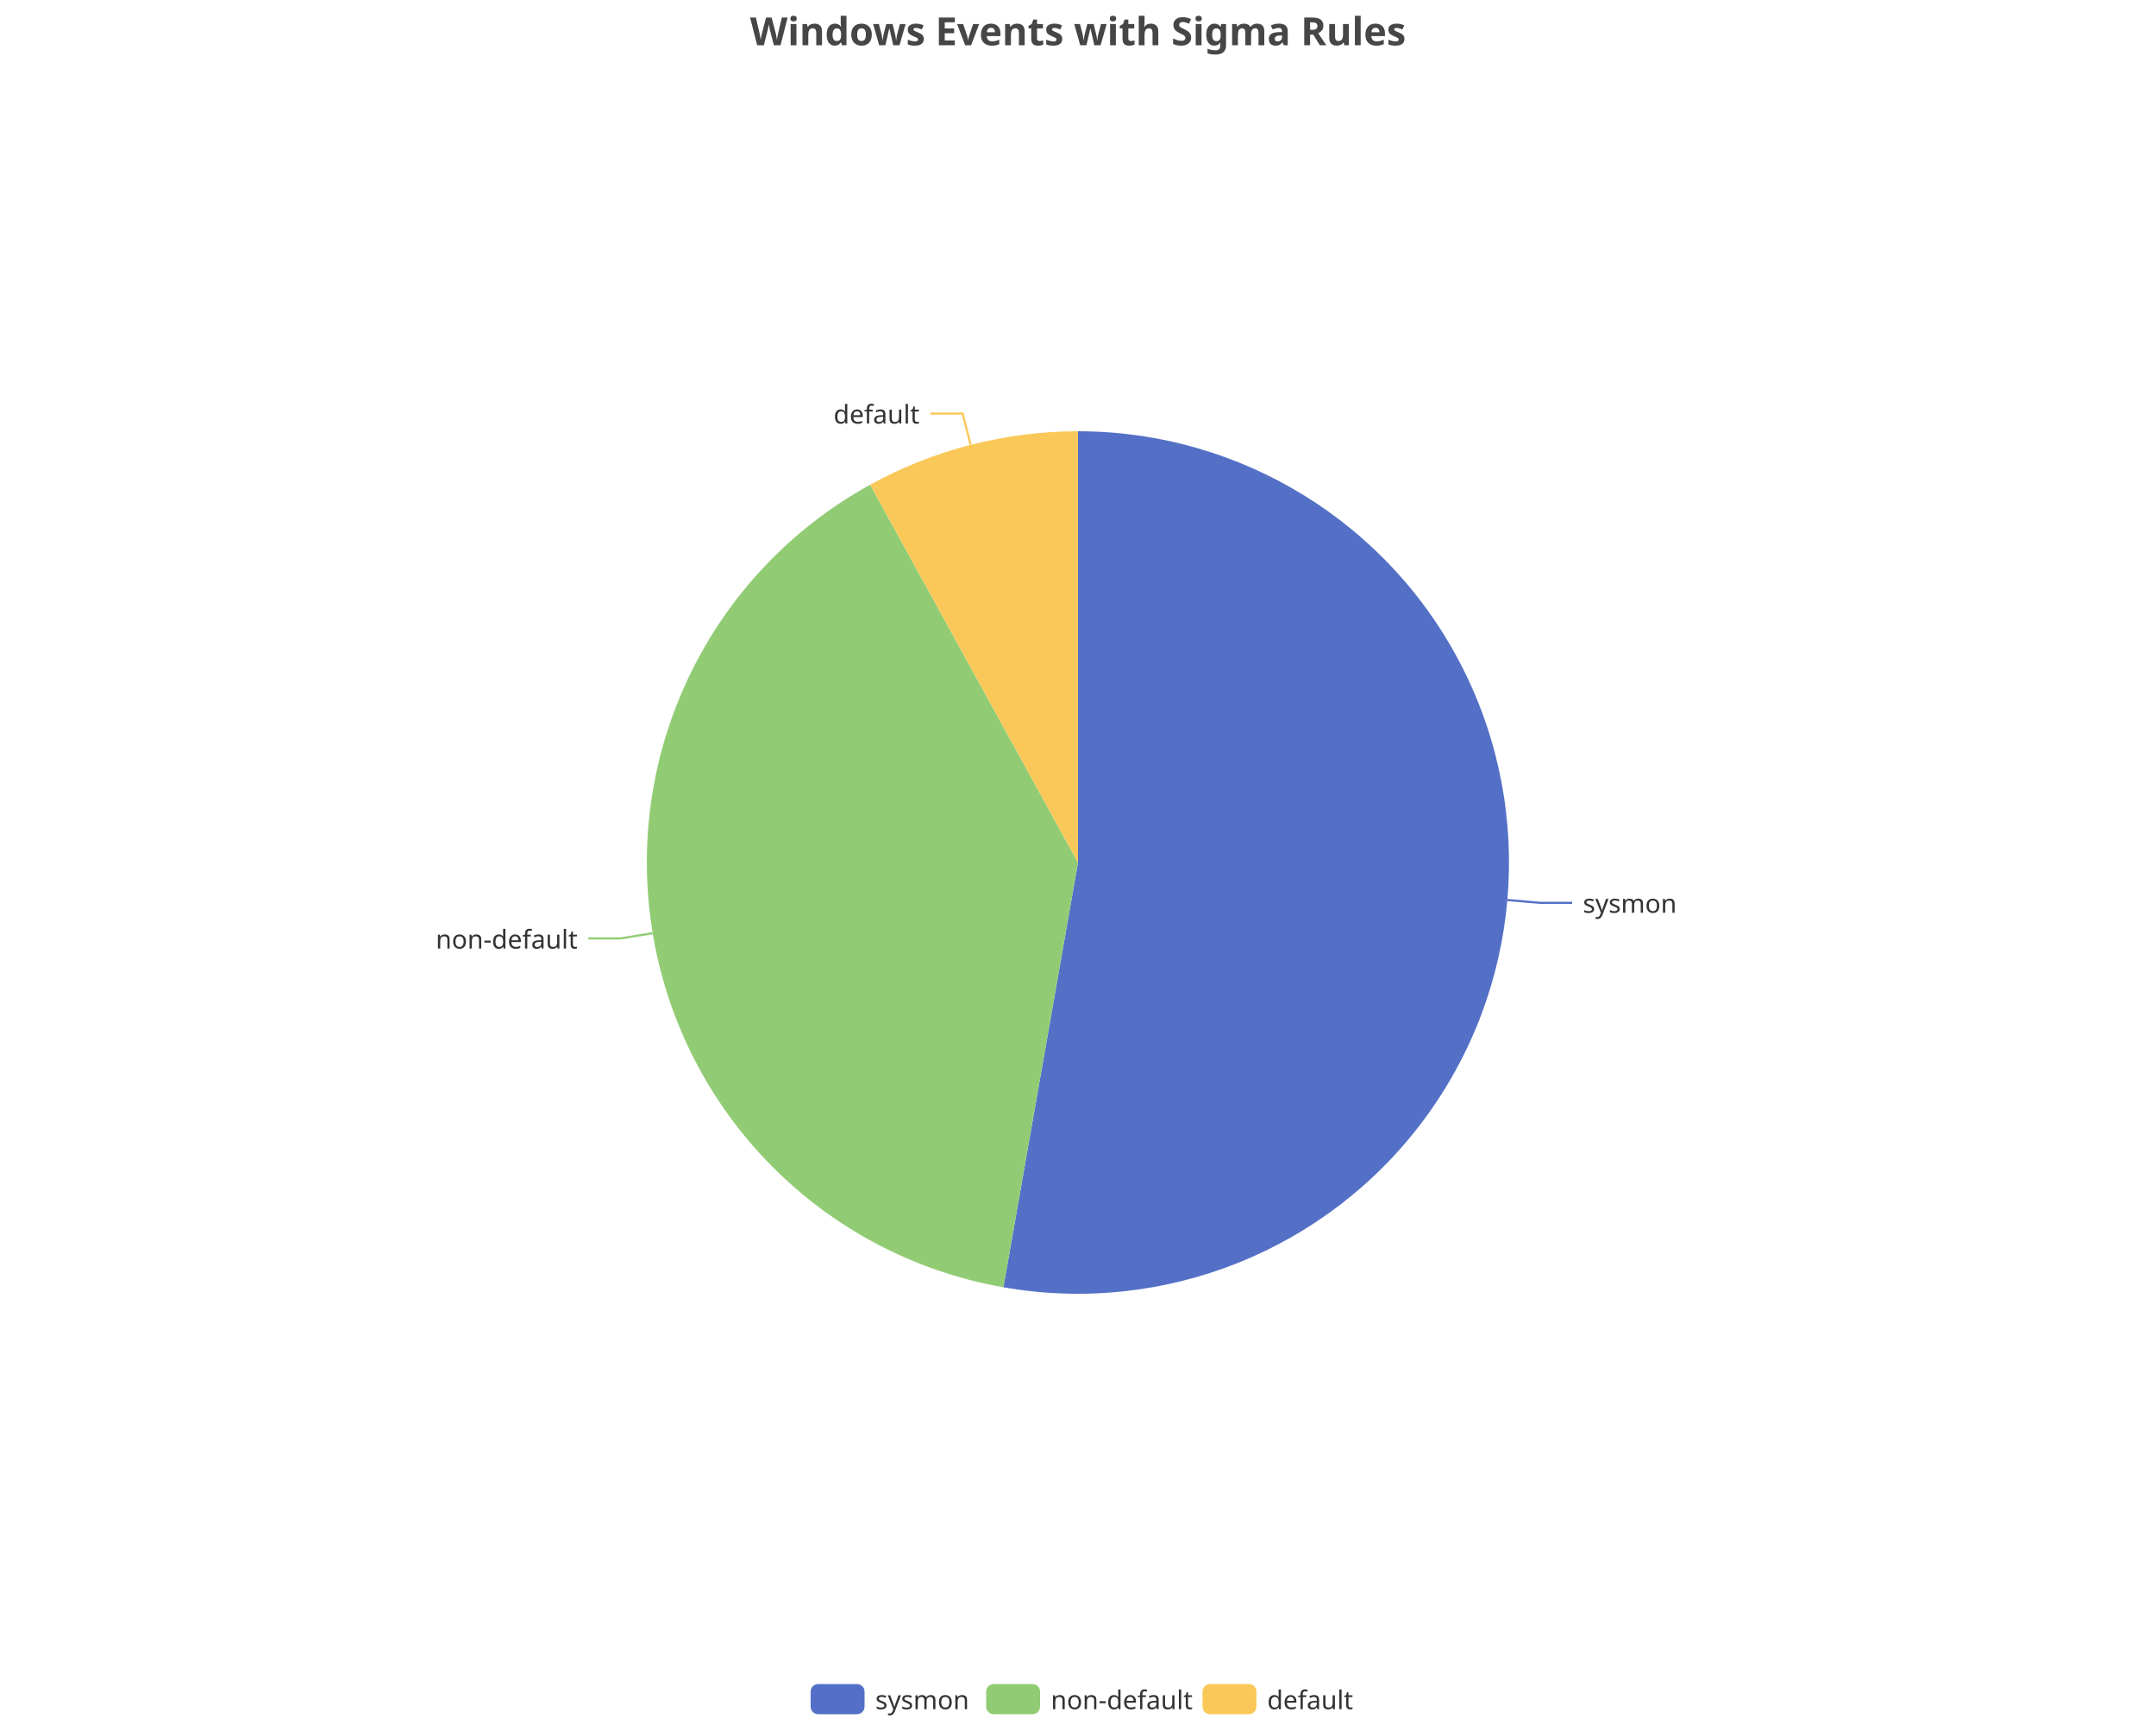
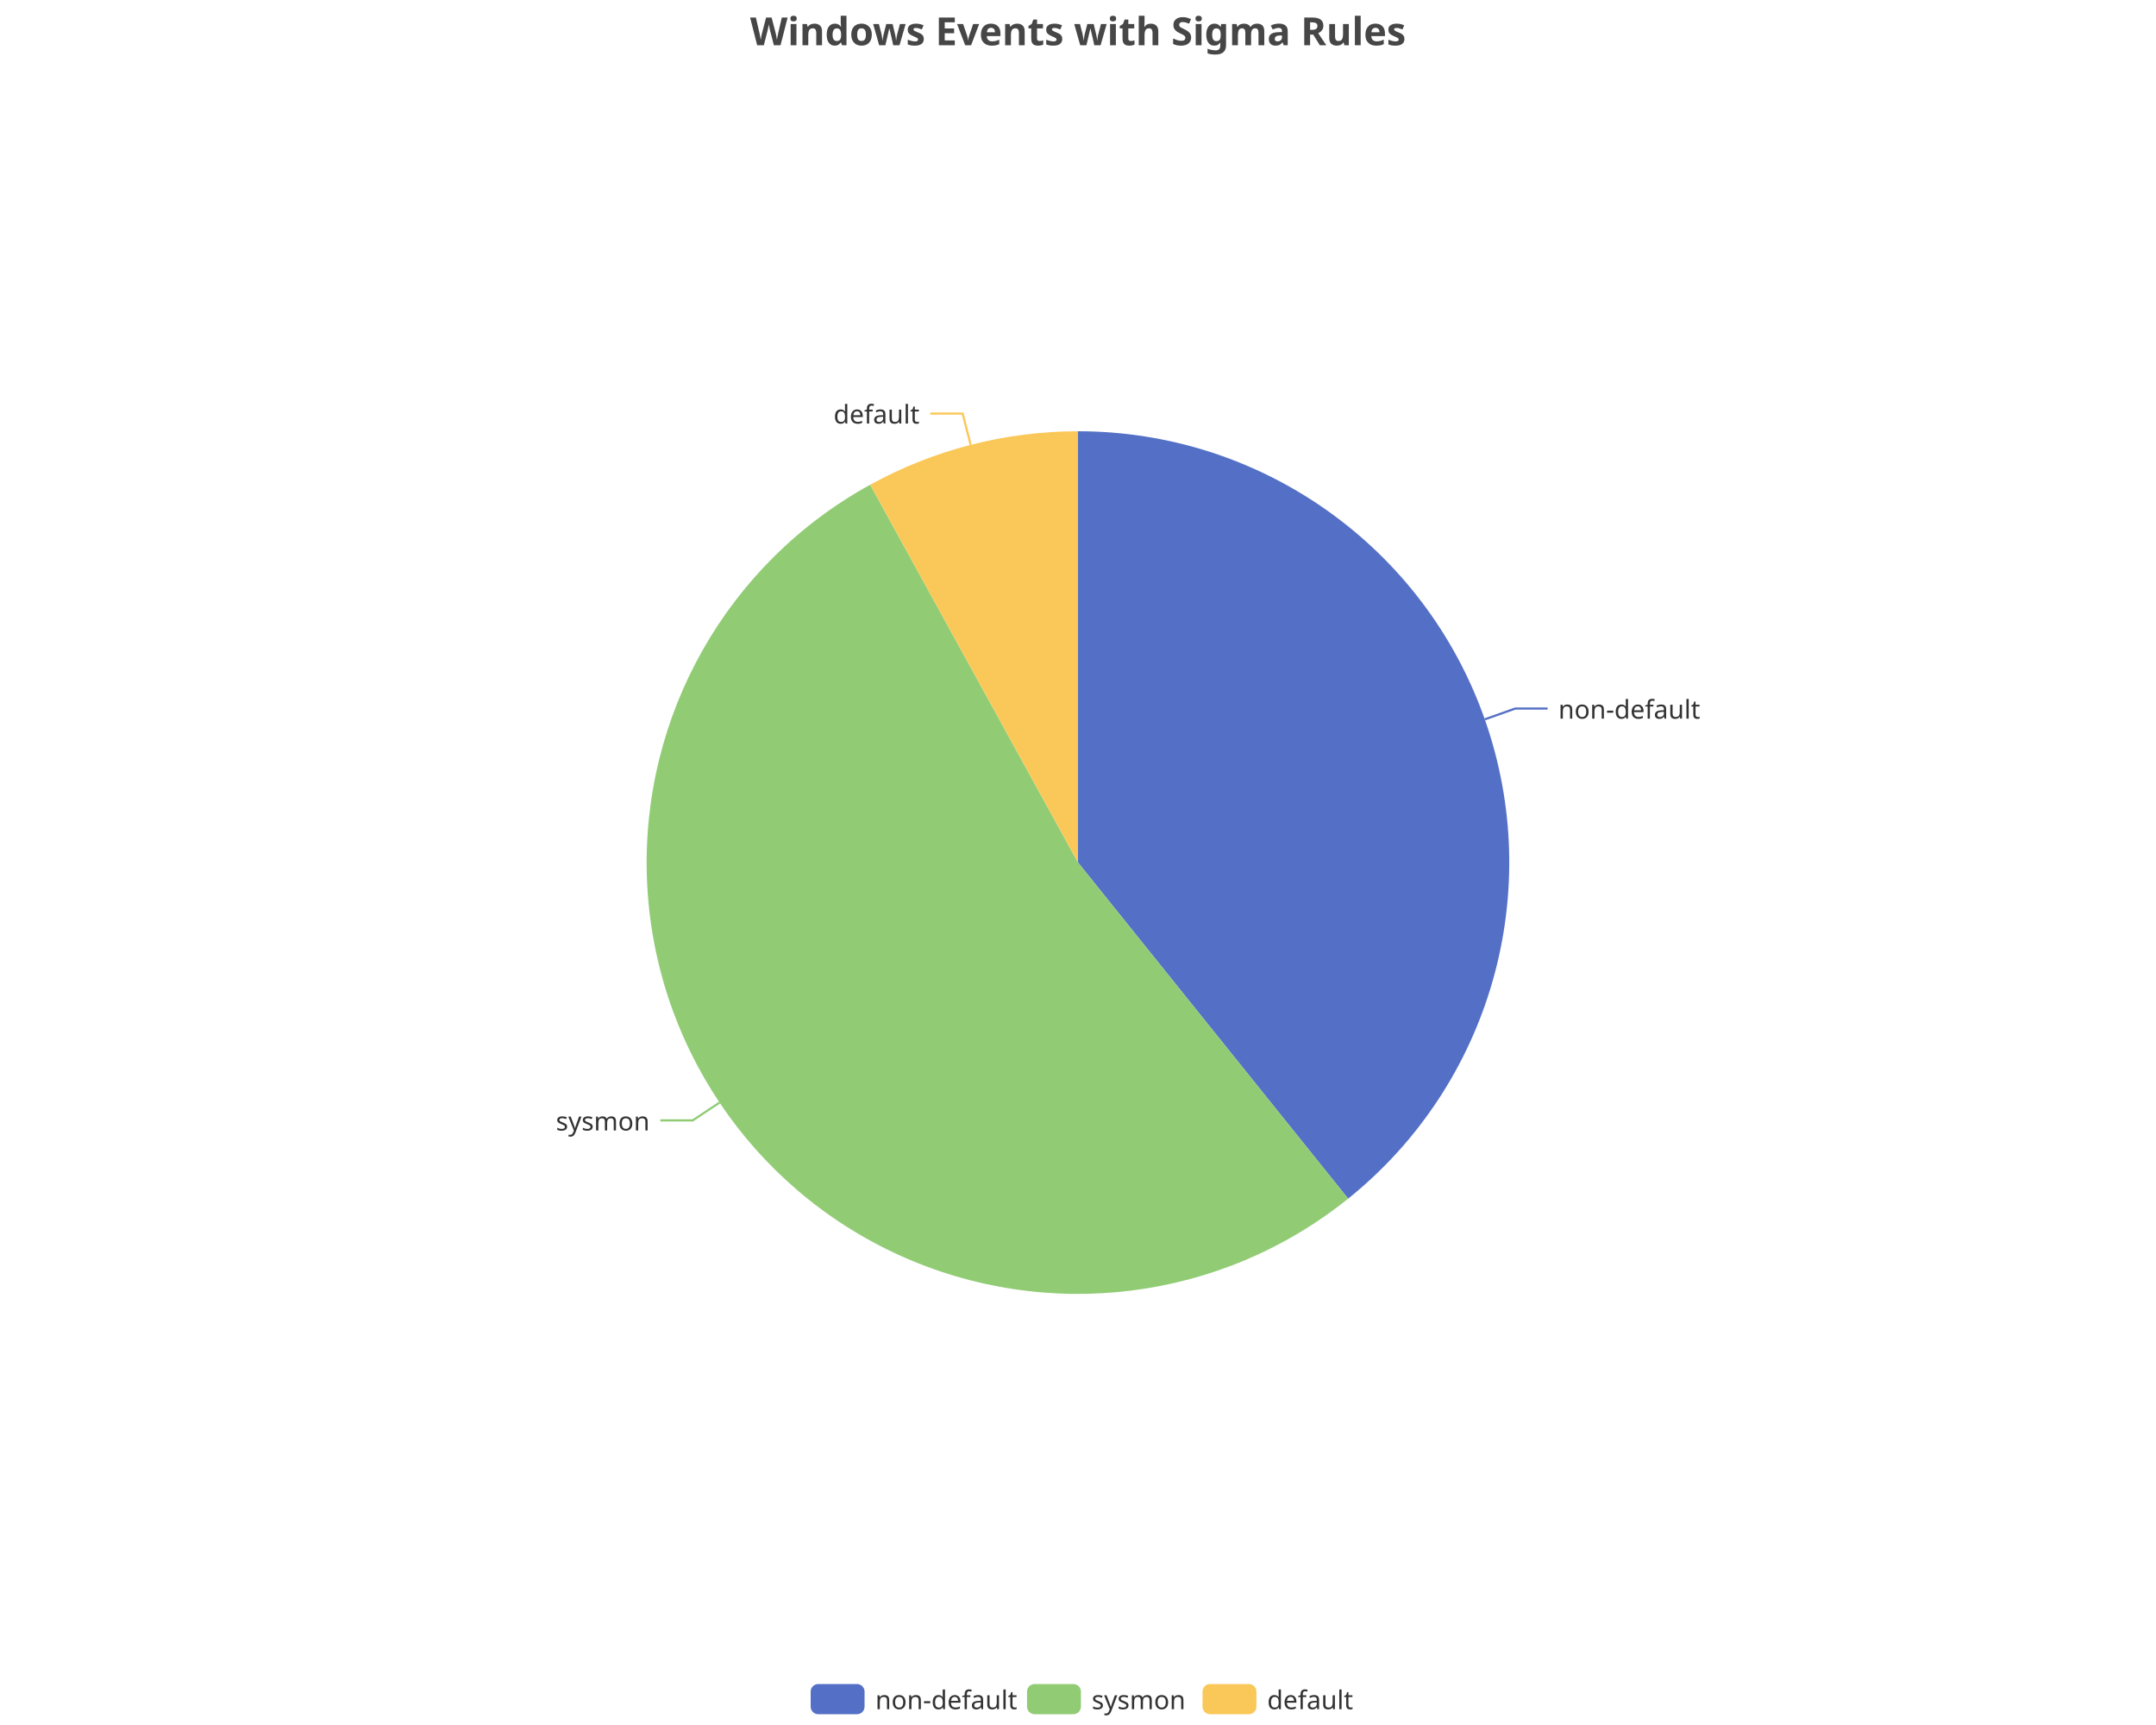
<svg xmlns="http://www.w3.org/2000/svg" width="1000" height="800" version="1.1" baseProfile="full" viewBox="0 0 1000 800">
  <rect width="1000" height="800" x="0" y="0" id="0" fill="none" />
-   <polyline points="699.2 417.4 714.2 418.7 729.2 418.7" fill="none" stroke="#5470c6" />
-   <polyline points="302.7 432.8 287.9 435.2 272.9 435.2" fill="none" stroke="#91cc75" />
+   <polyline points="688.7 333.6 702.8 328.6 717.8 328.6" fill="none" stroke="#5470c6" />
+   <polyline points="333.8 511.3 321.3 519.6 306.3 519.6" fill="none" stroke="#91cc75" />
  <polyline points="450.2 206.3 446.5 191.8 431.5 191.8" fill="none" stroke="#fac858" />
-   <path d="M500 200A200 200 0 1 1 465.4 597L500 400Z" fill="#5470c6" />
-   <path d="M465.4 597A200 200 0 0 1 403.6 224.8L500 400Z" fill="#91cc75" />
+   <path d="M500 200A200 200 0 0 1 625.3 555.9L500 400Z" fill="#5470c6" />
+   <path d="M625.3 555.9A200 200 0 1 1 403.6 224.8L500 400Z" fill="#91cc75" />
  <path d="M403.6 224.8A200 200 0 0 1 500 200L500 400Z" fill="#fac858" />
-   <text dominant-baseline="central" text-anchor="start" style="font-size:12px;font-family:sans-serif;" transform="translate(734.189 418.6562)" fill="#333" stroke="rgb(255,255,255)" stroke-width="2" paint-order="stroke" stroke-miterlimit="2">sysmon</text>
-   <text dominant-baseline="central" text-anchor="end" style="font-size:12px;font-family:sans-serif;" transform="translate(267.9088 435.2468)" fill="#333" stroke="rgb(255,255,255)" stroke-width="2" paint-order="stroke" stroke-miterlimit="2">non-default</text>
+   <text dominant-baseline="central" text-anchor="start" style="font-size:12px;font-family:sans-serif;" transform="translate(722.8034 328.6152)" fill="#333" stroke="rgb(255,255,255)" stroke-width="2" paint-order="stroke" stroke-miterlimit="2">non-default</text>
+   <text dominant-baseline="central" text-anchor="end" style="font-size:12px;font-family:sans-serif;" transform="translate(301.3491 519.6196)" fill="#333" stroke="rgb(255,255,255)" stroke-width="2" paint-order="stroke" stroke-miterlimit="2">sysmon</text>
  <text dominant-baseline="central" text-anchor="end" style="font-size:12px;font-family:sans-serif;" transform="translate(426.4823 191.7673)" fill="#333" stroke="rgb(255,255,255)" stroke-width="2" paint-order="stroke" stroke-miterlimit="2">default</text>
  <path d="M-5 -5l258 0l0 24l-258 0Z" transform="translate(376 781)" fill="rgb(0,0,0)" fill-opacity="0" stroke="#ccc" stroke-width="0" />
  <path d="M3.5 0L21.5 0A3.5 3.5 0 0 1 25 3.5L25 10.5A3.5 3.5 0 0 1 21.5 14L3.5 14A3.5 3.5 0 0 1 0 10.5L0 3.5A3.5 3.5 0 0 1 3.5 0" transform="translate(376 781)" fill="#5470c6" />
-   <text dominant-baseline="central" text-anchor="start" style="font-size:12px;font-family:sans-serif;" x="30" y="7" transform="translate(376 781)" fill="#333">sysmon</text>
-   <path d="M3.5 0L21.5 0A3.5 3.5 0 0 1 25 3.5L25 10.5A3.5 3.5 0 0 1 21.5 14L3.5 14A3.5 3.5 0 0 1 0 10.5L0 3.5A3.5 3.5 0 0 1 3.5 0" transform="translate(457.4 781)" fill="#91cc75" />
-   <text dominant-baseline="central" text-anchor="start" style="font-size:12px;font-family:sans-serif;" x="30" y="7" transform="translate(457.4 781)" fill="#333">non-default</text>
+   <text dominant-baseline="central" text-anchor="start" style="font-size:12px;font-family:sans-serif;" x="30" y="7" transform="translate(376 781)" fill="#333">non-default</text>
+   <path d="M3.5 0L21.5 0A3.5 3.5 0 0 1 25 3.5L25 10.5A3.5 3.5 0 0 1 21.5 14L3.5 14A3.5 3.5 0 0 1 0 10.5L0 3.5A3.5 3.5 0 0 1 3.5 0" transform="translate(476.36 781)" fill="#91cc75" />
+   <text dominant-baseline="central" text-anchor="start" style="font-size:12px;font-family:sans-serif;" x="30" y="7" transform="translate(476.36 781)" fill="#333">sysmon</text>
  <path d="M3.5 0L21.5 0A3.5 3.5 0 0 1 25 3.5L25 10.5A3.5 3.5 0 0 1 21.5 14L3.5 14A3.5 3.5 0 0 1 0 10.5L0 3.5A3.5 3.5 0 0 1 3.5 0" transform="translate(557.76 781)" fill="#fac858" />
  <text dominant-baseline="central" text-anchor="start" style="font-size:12px;font-family:sans-serif;" x="30" y="7" transform="translate(557.76 781)" fill="#333">default</text>
  <path d="M-143.9 -5l287.7 0l0 28l-287.7 0Z" transform="translate(500 5)" fill="rgb(0,0,0)" fill-opacity="0" stroke="#ccc" stroke-width="0" />
  <text dominant-baseline="central" text-anchor="middle" style="font-size:18px;font-family:sans-serif;font-weight:bold;" xml:space="preserve" y="9" transform="translate(500 5)" fill="#464646">Windows Events with Sigma Rules</text>
</svg>
